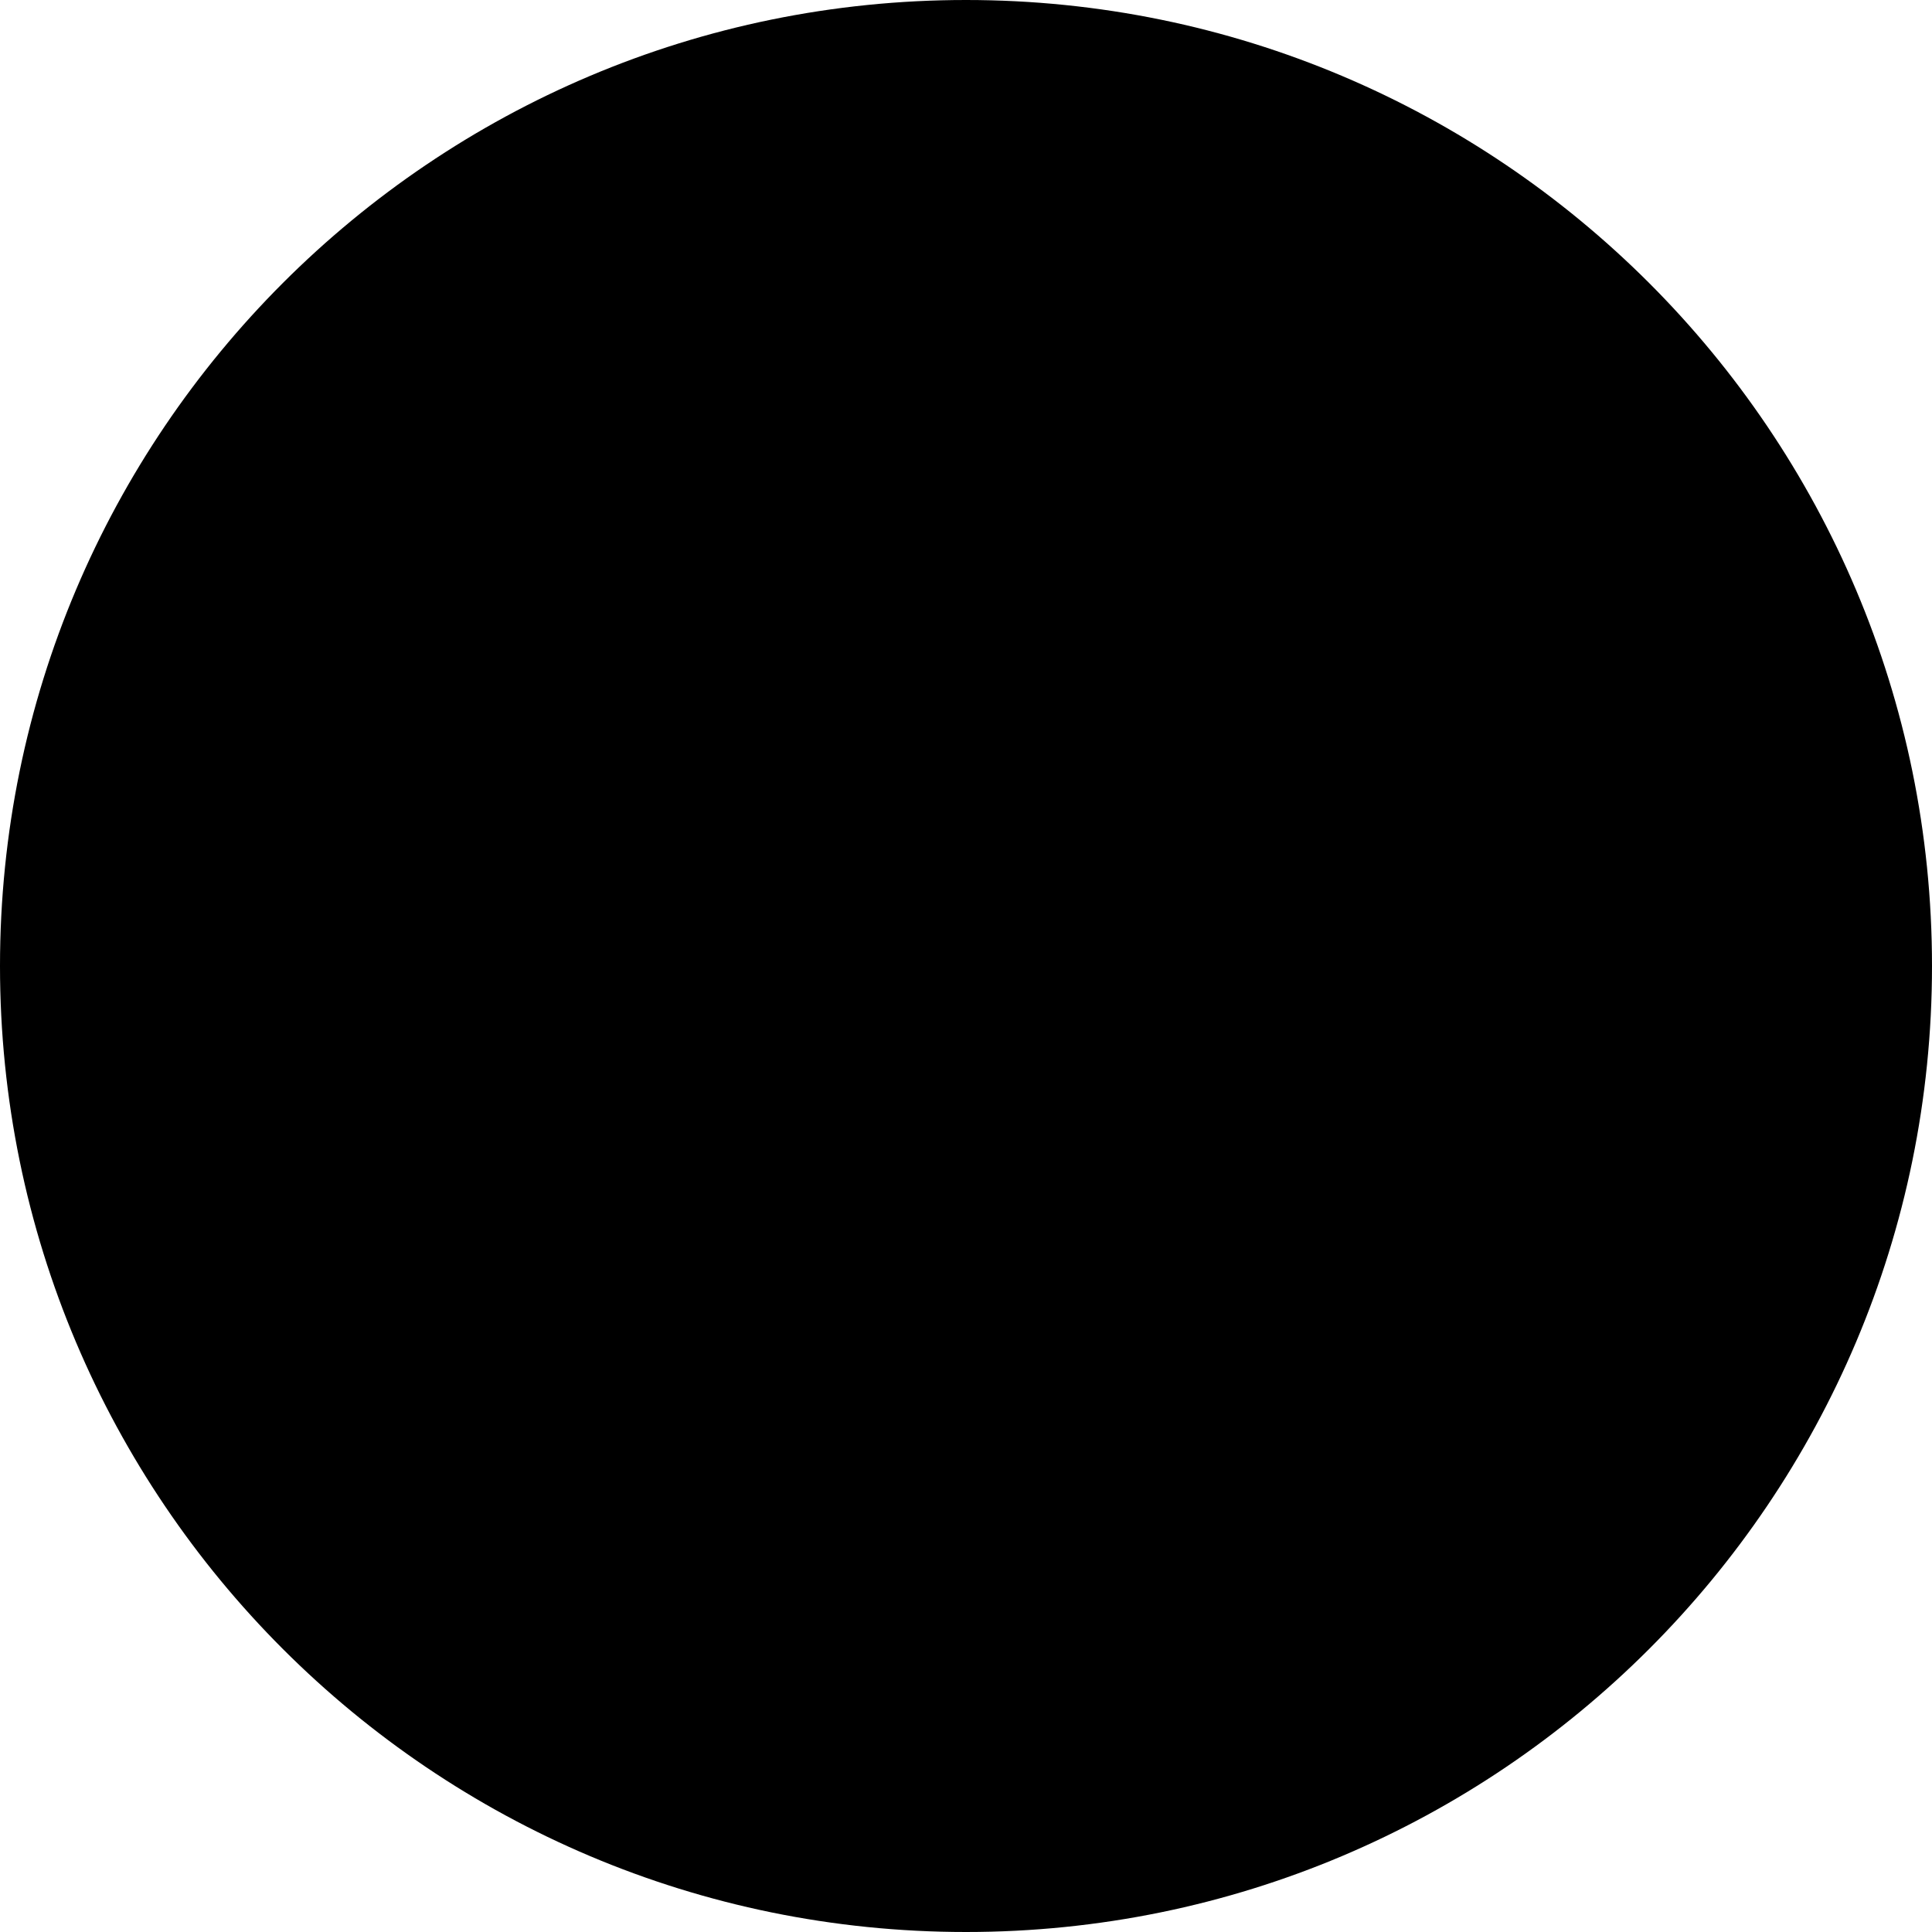
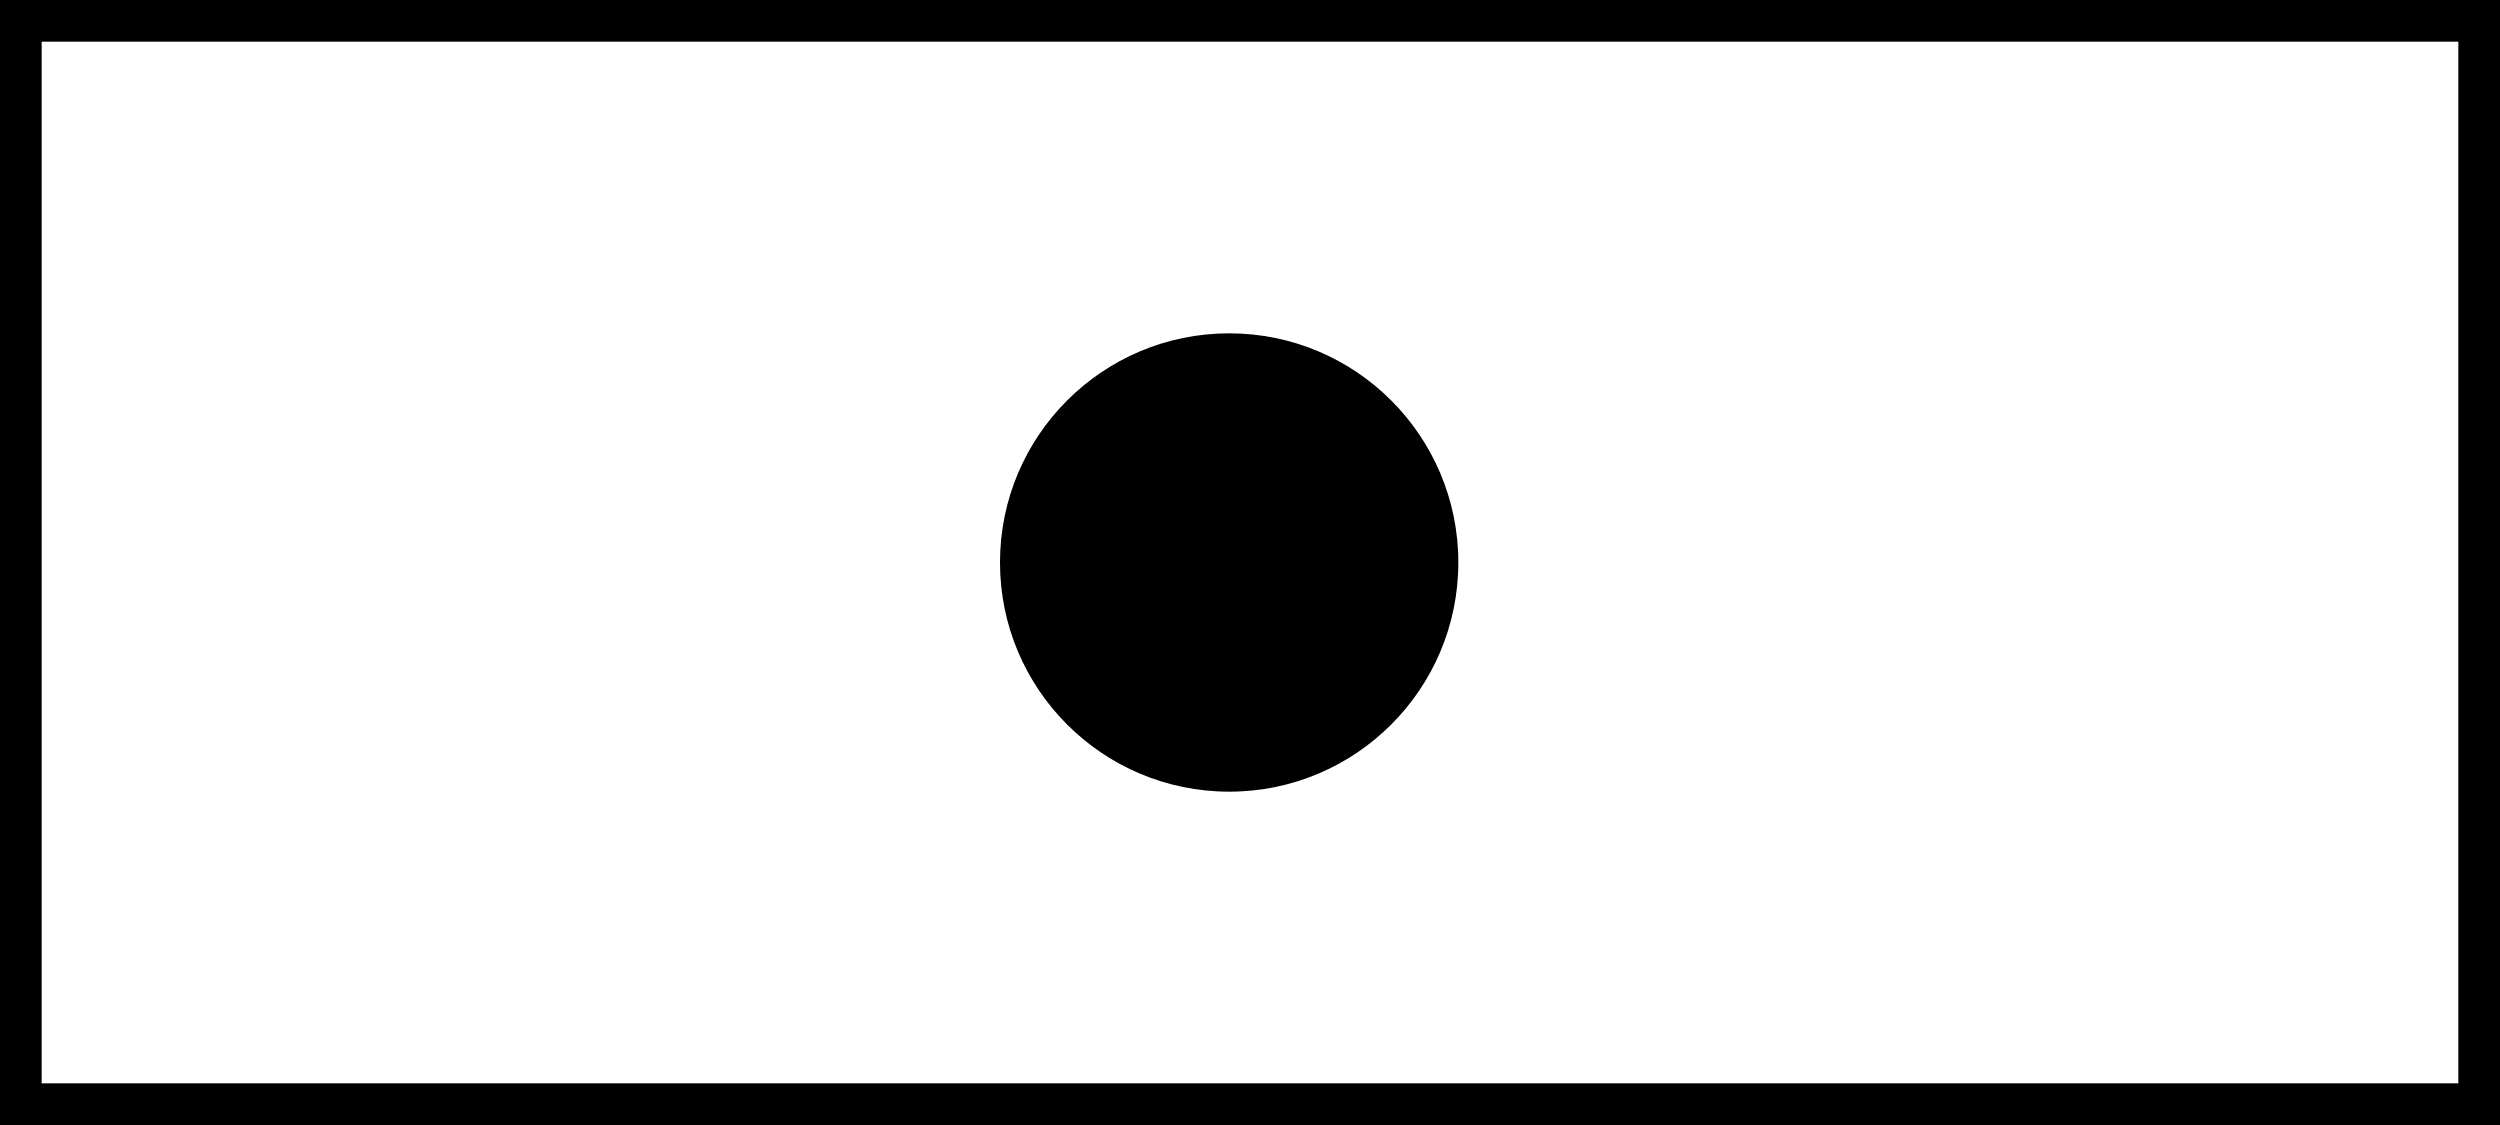
- <svg xmlns="http://www.w3.org/2000/svg" width="11" height="11" viewBox="0 0 11 11" fill="none">
-   <circle cx="5.5" cy="5.5" r="5.5" fill="black" />
+ <svg xmlns="http://www.w3.org/2000/svg" width="60" height="27" viewBox="0 0 60 27" fill="none">
+   <circle cx="29.5" cy="13.5" r="5.5" fill="black" />
+   <rect x="0.5" y="0.5" width="59" height="26" stroke="black" />
</svg>
